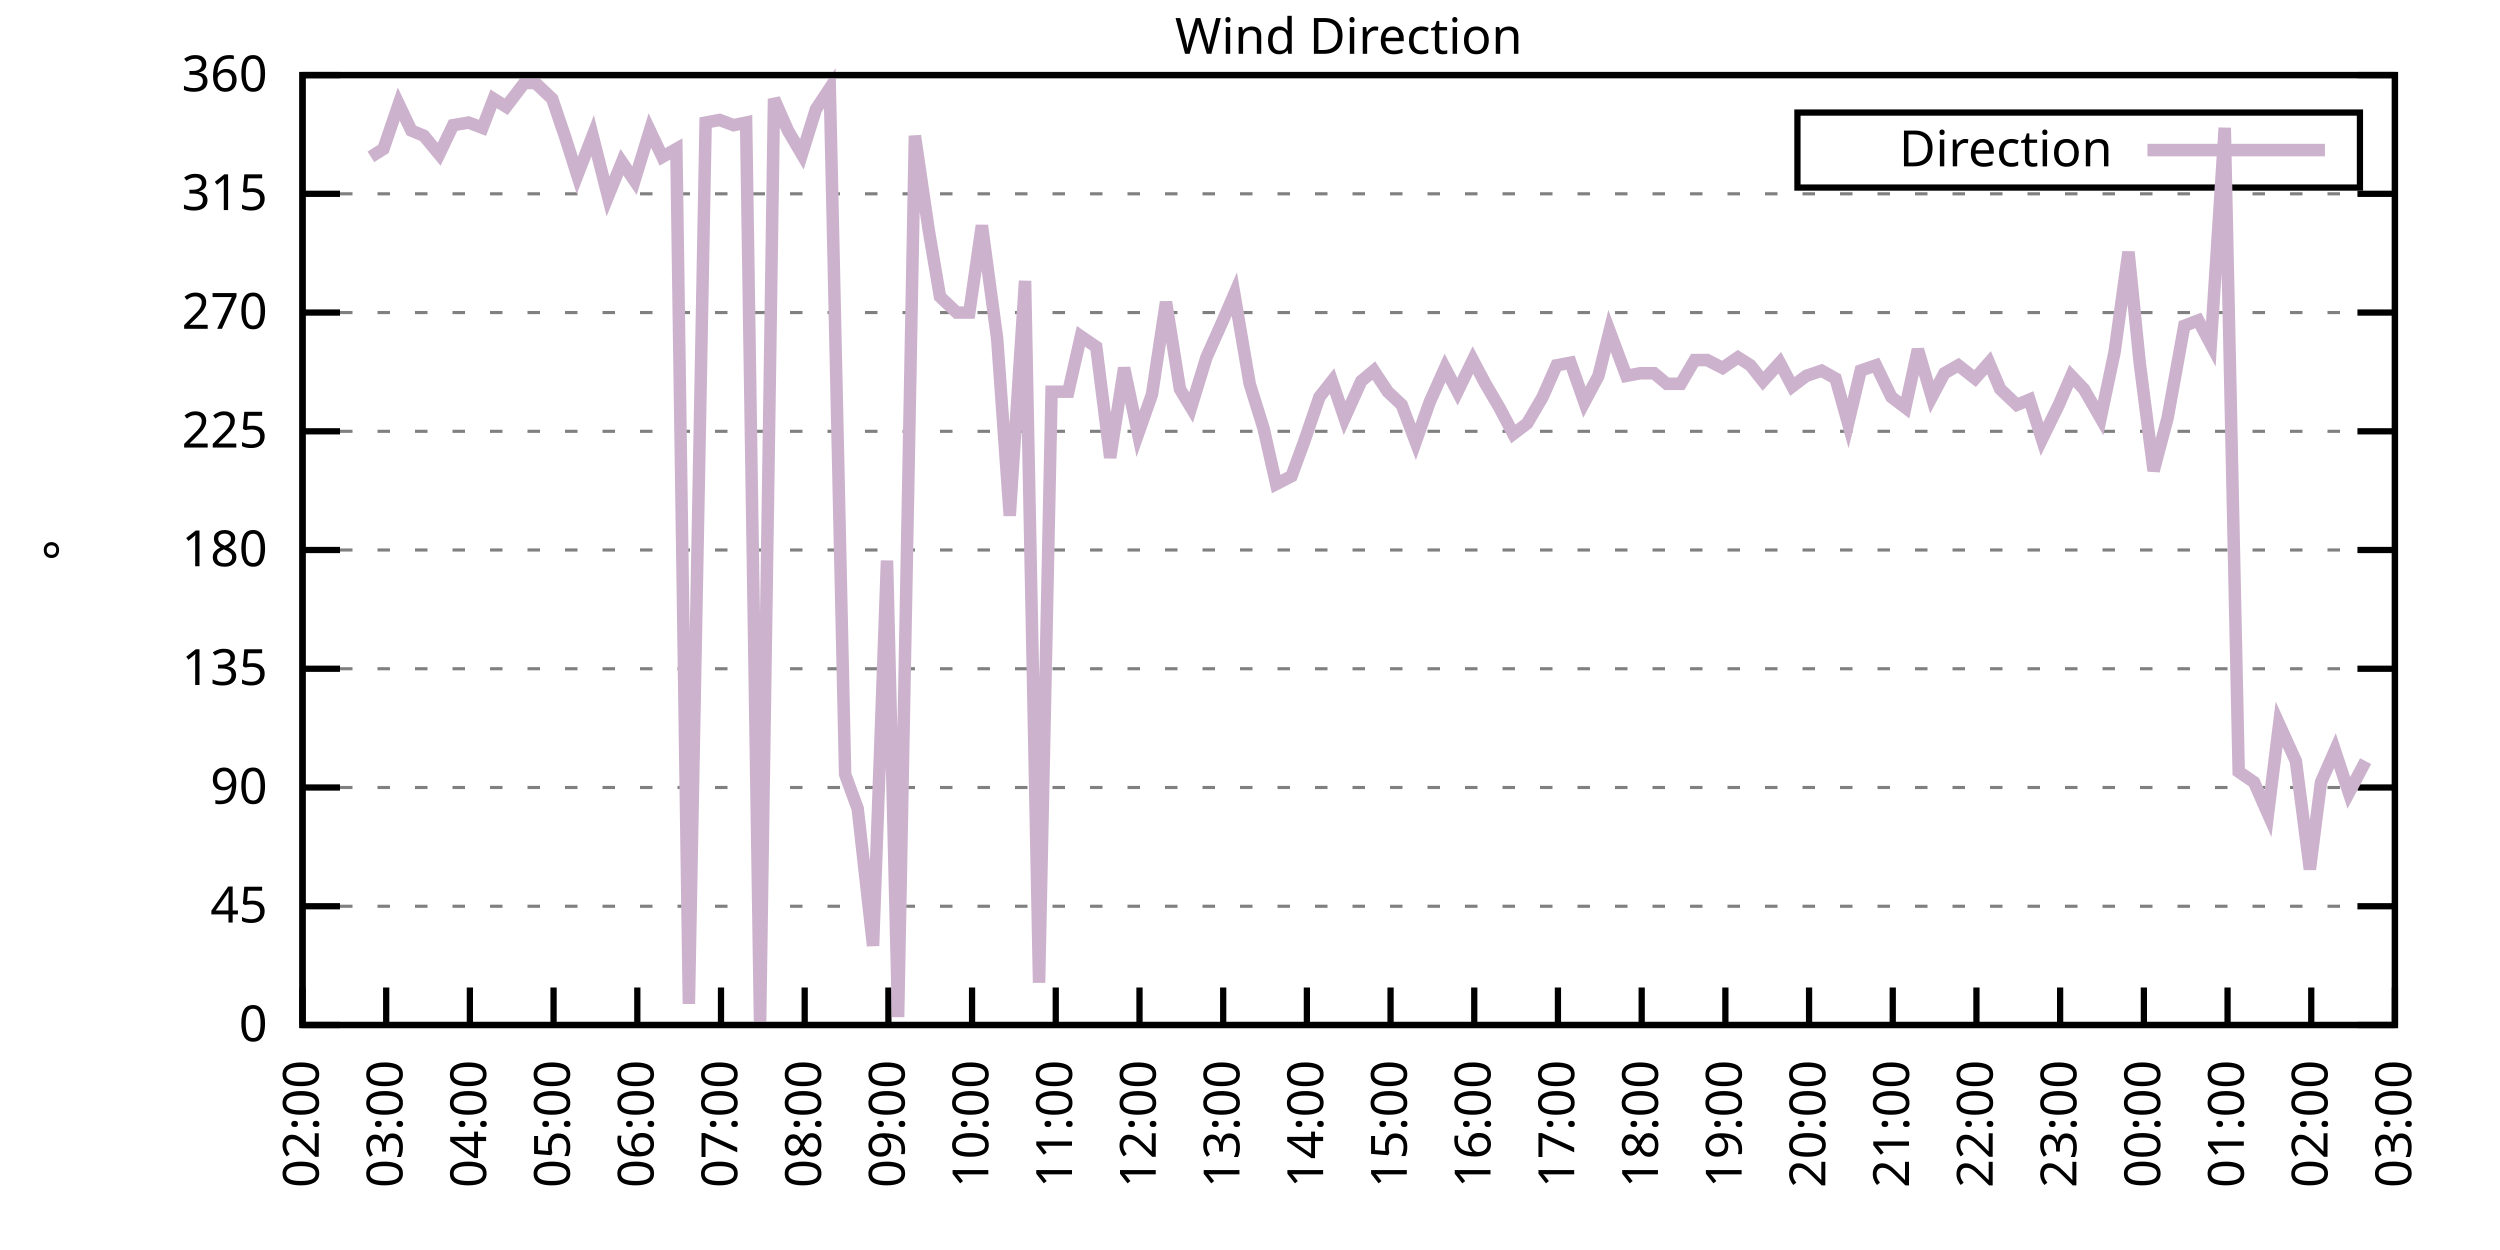
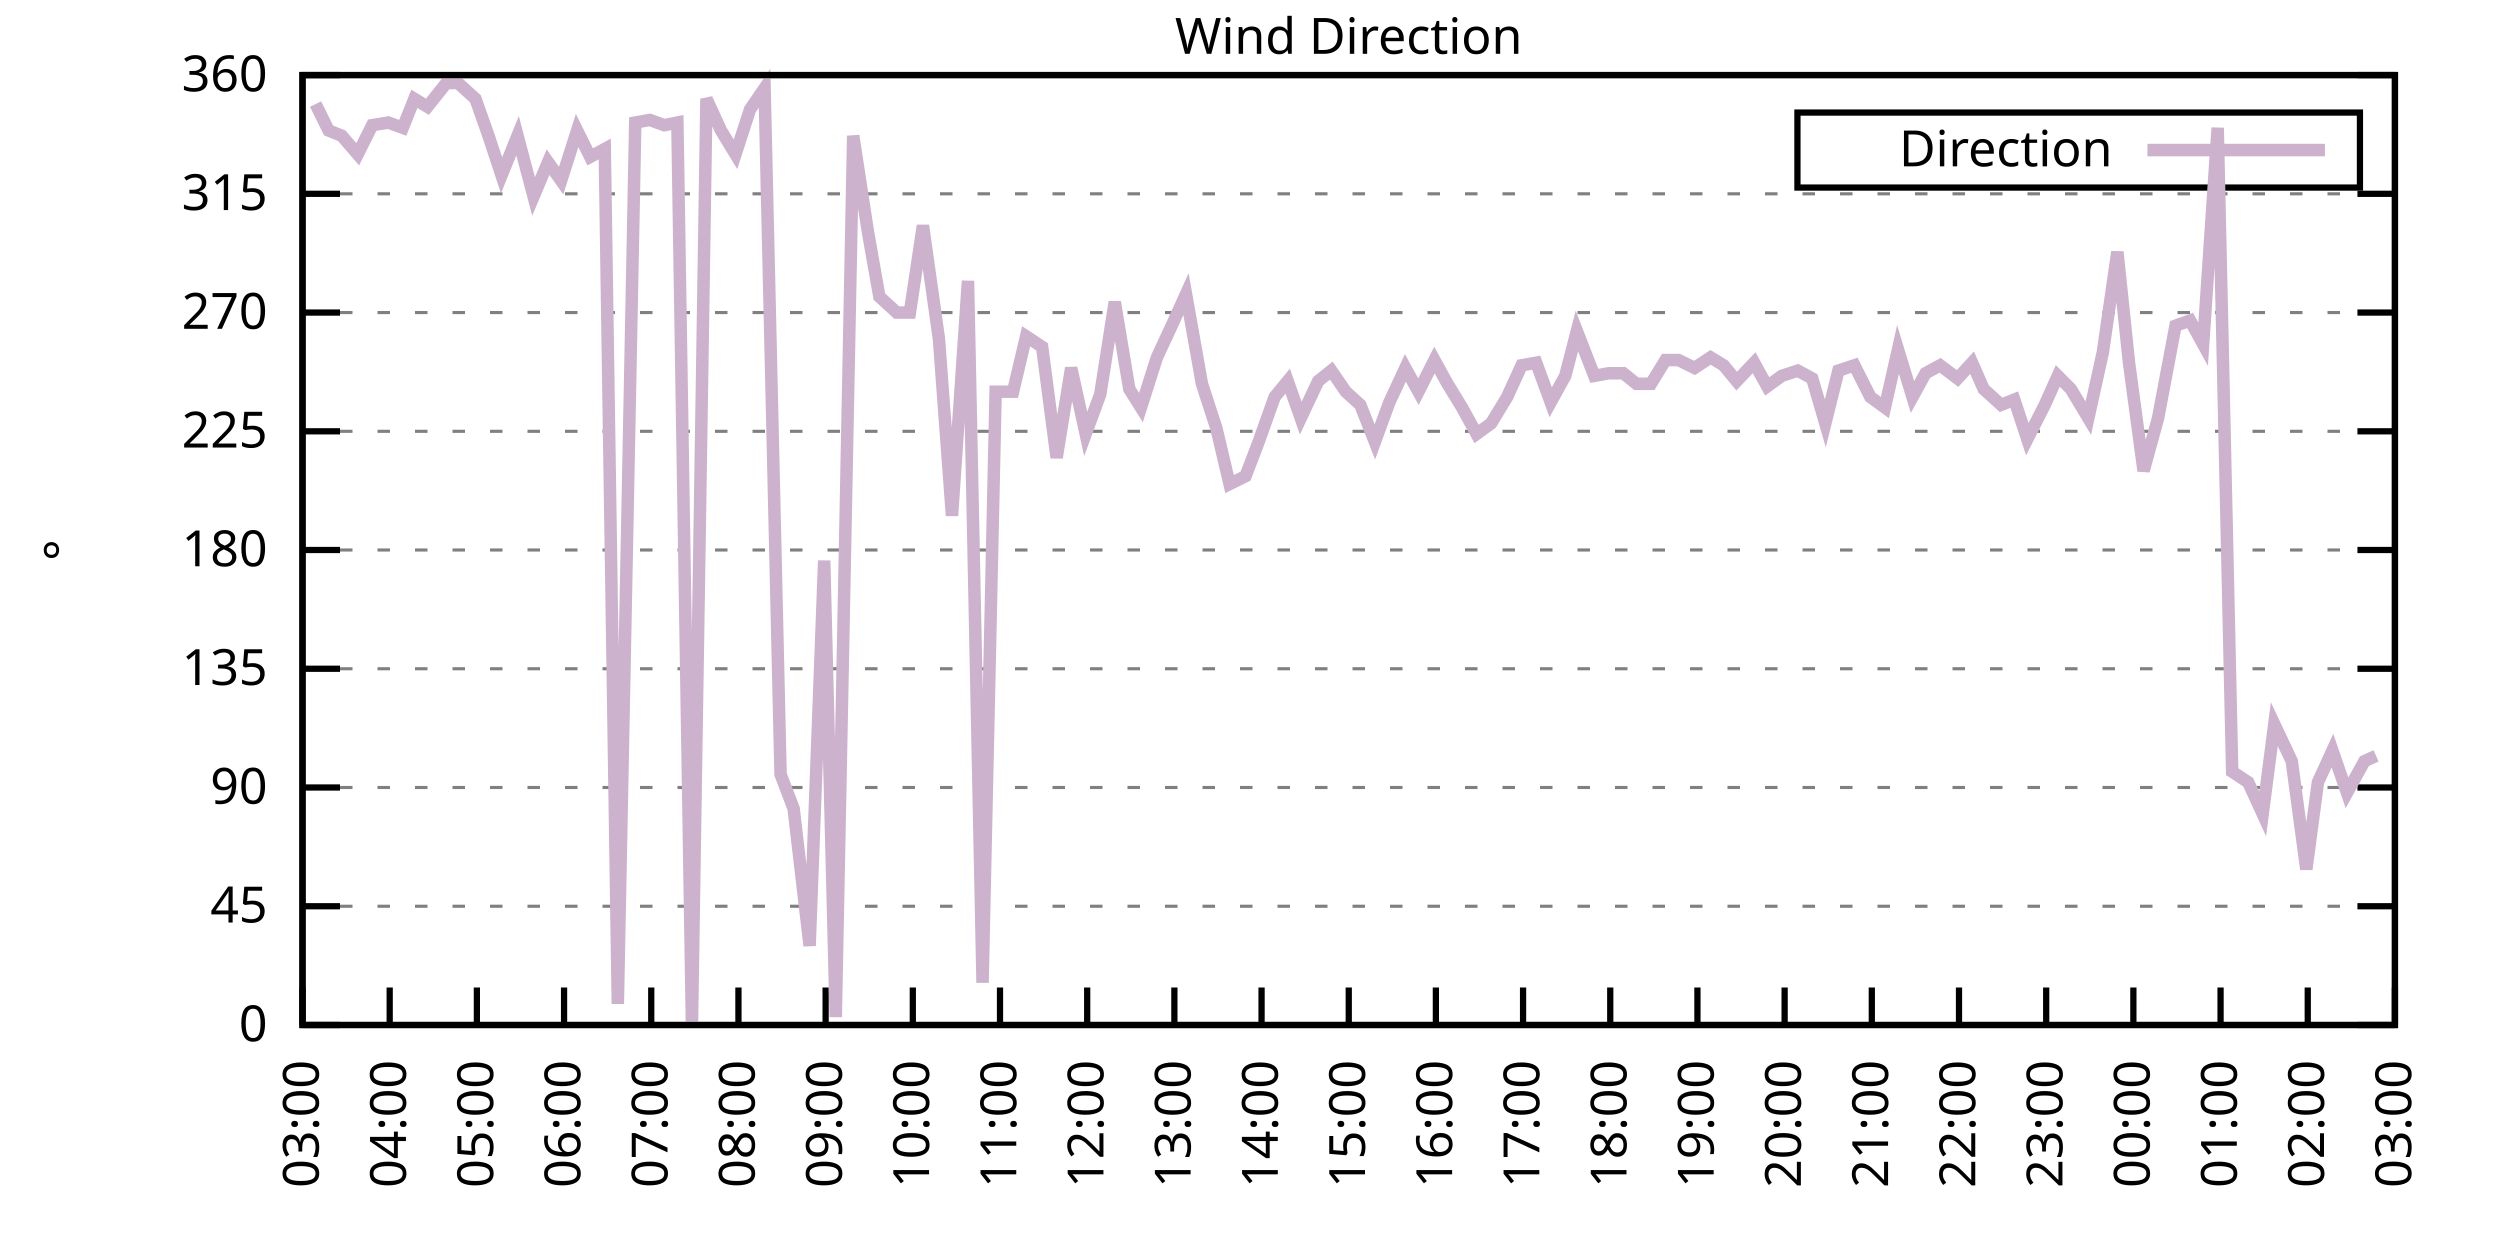
<svg xmlns="http://www.w3.org/2000/svg" xmlns:xlink="http://www.w3.org/1999/xlink" width="400" height="200" viewBox="0 0 400 200">
  <g id="gnuplot_canvas">
    <rect x="0" y="0" width="400" height="200" fill="none" />
    <defs>
      <circle id="gpDot" r="0.5" stroke-width="0.5" stroke="currentColor" />
      <path id="gpPt0" stroke-width="0.333" stroke="currentColor" d="M-1,0 h2 M0,-1 v2" />
      <path id="gpPt1" stroke-width="0.333" stroke="currentColor" d="M-1,-1 L1,1 M1,-1 L-1,1" />
      <path id="gpPt2" stroke-width="0.333" stroke="currentColor" d="M-1,0 L1,0 M0,-1 L0,1 M-1,-1 L1,1 M-1,1 L1,-1" />
      <rect id="gpPt3" stroke-width="0.333" stroke="currentColor" x="-1" y="-1" width="2" height="2" />
      <rect id="gpPt4" stroke-width="0.333" stroke="currentColor" fill="currentColor" x="-1" y="-1" width="2" height="2" />
      <circle id="gpPt5" stroke-width="0.333" stroke="currentColor" cx="0" cy="0" r="1" />
      <use xlink:href="#gpPt5" id="gpPt6" fill="currentColor" stroke="none" />
      <path id="gpPt7" stroke-width="0.333" stroke="currentColor" d="M0,-1.33 L-1.33,0.67 L1.33,0.67 z" />
      <use xlink:href="#gpPt7" id="gpPt8" fill="currentColor" stroke="none" />
      <use xlink:href="#gpPt7" id="gpPt9" stroke="currentColor" transform="rotate(180)" />
      <use xlink:href="#gpPt9" id="gpPt10" fill="currentColor" stroke="none" />
      <use xlink:href="#gpPt3" id="gpPt11" stroke="currentColor" transform="rotate(45)" />
      <use xlink:href="#gpPt11" id="gpPt12" fill="currentColor" stroke="none" />
      <path id="gpPt13" stroke-width="0.333" stroke="currentColor" d="M0,1.330 L1.265,0.411 L0.782,-1.067 L-0.782,-1.076 L-1.265,0.411 z" />
      <use xlink:href="#gpPt13" id="gpPt14" fill="currentColor" stroke="none" />
      <filter id="textbox" filterUnits="objectBoundingBox" x="0" y="0" height="1" width="1">
        <feFlood flood-color="white" flood-opacity="1" result="bgnd" />
        <feComposite in="SourceGraphic" in2="bgnd" operator="atop" />
      </filter>
      <filter id="greybox" filterUnits="objectBoundingBox" x="0" y="0" height="1" width="1">
        <feFlood flood-color="lightgrey" flood-opacity="1" result="grey" />
        <feComposite in="SourceGraphic" in2="grey" operator="atop" />
      </filter>
    </defs>
    <g fill="none" color="white" stroke="currentColor" stroke-width="1.00" stroke-linecap="butt" stroke-linejoin="miter">
</g>
    <g fill="none" color="black" stroke="currentColor" stroke-width="1.00" stroke-linecap="butt" stroke-linejoin="miter">
      <g stroke="none" shape-rendering="crispEdges">
        <polygon fill="rgb(255, 255, 255)" points="48.40,164.00 383.18,164.00 383.18,12.02 48.40,12.02 " />
      </g>
    </g>
    <g fill="none" color="black" stroke="currentColor" stroke-width="1.00" stroke-linecap="butt" stroke-linejoin="miter">
</g>
    <g fill="none" color="black" stroke="black" stroke-width="0.50" stroke-linecap="butt" stroke-linejoin="miter">
</g>
    <g fill="none" color="gray" stroke="currentColor" stroke-width="0.50" stroke-linecap="butt" stroke-linejoin="miter">
      <path stroke="gray" stroke-dasharray="2,4" class="gridline" d="M48.40,164.00 L383.19,164.00  " />
    </g>
    <g fill="none" color="gray" stroke="gray" stroke-width="1.00" stroke-linecap="butt" stroke-linejoin="miter">
</g>
    <g fill="none" color="black" stroke="currentColor" stroke-width="1.00" stroke-linecap="butt" stroke-linejoin="miter">
      <path stroke="black" d="M48.40,164.00 L54.40,164.00 M383.19,164.00 L377.19,164.00  " />
      <g transform="translate(42.80,166.60)" stroke="none" fill="black" font-family="Sans" font-size="8.00" text-anchor="end">
        <text>
          <tspan font-family="Sans"> 0</tspan>
        </text>
      </g>
    </g>
    <g fill="none" color="black" stroke="currentColor" stroke-width="1.00" stroke-linecap="butt" stroke-linejoin="miter">
</g>
    <g fill="none" color="black" stroke="black" stroke-width="0.50" stroke-linecap="butt" stroke-linejoin="miter">
</g>
    <g fill="none" color="gray" stroke="currentColor" stroke-width="0.50" stroke-linecap="butt" stroke-linejoin="miter">
      <path stroke="gray" stroke-dasharray="2,4" class="gridline" d="M48.40,145.00 L383.19,145.00  " />
    </g>
    <g fill="none" color="gray" stroke="gray" stroke-width="1.00" stroke-linecap="butt" stroke-linejoin="miter">
</g>
    <g fill="none" color="black" stroke="currentColor" stroke-width="1.00" stroke-linecap="butt" stroke-linejoin="miter">
      <path stroke="black" d="M48.40,145.00 L54.40,145.00 M383.19,145.00 L377.19,145.00  " />
      <g transform="translate(42.80,147.60)" stroke="none" fill="black" font-family="Sans" font-size="8.00" text-anchor="end">
        <text>
          <tspan font-family="Sans"> 45</tspan>
        </text>
      </g>
    </g>
    <g fill="none" color="black" stroke="currentColor" stroke-width="1.00" stroke-linecap="butt" stroke-linejoin="miter">
</g>
    <g fill="none" color="black" stroke="black" stroke-width="0.50" stroke-linecap="butt" stroke-linejoin="miter">
</g>
    <g fill="none" color="gray" stroke="currentColor" stroke-width="0.50" stroke-linecap="butt" stroke-linejoin="miter">
      <path stroke="gray" stroke-dasharray="2,4" class="gridline" d="M48.40,126.00 L383.19,126.00  " />
    </g>
    <g fill="none" color="gray" stroke="gray" stroke-width="1.00" stroke-linecap="butt" stroke-linejoin="miter">
</g>
    <g fill="none" color="black" stroke="currentColor" stroke-width="1.00" stroke-linecap="butt" stroke-linejoin="miter">
      <path stroke="black" d="M48.40,126.00 L54.40,126.00 M383.19,126.00 L377.19,126.00  " />
      <g transform="translate(42.80,128.60)" stroke="none" fill="black" font-family="Sans" font-size="8.00" text-anchor="end">
        <text>
          <tspan font-family="Sans"> 90</tspan>
        </text>
      </g>
    </g>
    <g fill="none" color="black" stroke="currentColor" stroke-width="1.00" stroke-linecap="butt" stroke-linejoin="miter">
</g>
    <g fill="none" color="black" stroke="black" stroke-width="0.50" stroke-linecap="butt" stroke-linejoin="miter">
</g>
    <g fill="none" color="gray" stroke="currentColor" stroke-width="0.50" stroke-linecap="butt" stroke-linejoin="miter">
      <path stroke="gray" stroke-dasharray="2,4" class="gridline" d="M48.40,107.00 L383.19,107.00  " />
    </g>
    <g fill="none" color="gray" stroke="gray" stroke-width="1.00" stroke-linecap="butt" stroke-linejoin="miter">
</g>
    <g fill="none" color="black" stroke="currentColor" stroke-width="1.00" stroke-linecap="butt" stroke-linejoin="miter">
      <path stroke="black" d="M48.40,107.00 L54.40,107.00 M383.19,107.00 L377.19,107.00  " />
      <g transform="translate(42.80,109.60)" stroke="none" fill="black" font-family="Sans" font-size="8.00" text-anchor="end">
        <text>
          <tspan font-family="Sans"> 135</tspan>
        </text>
      </g>
    </g>
    <g fill="none" color="black" stroke="currentColor" stroke-width="1.00" stroke-linecap="butt" stroke-linejoin="miter">
</g>
    <g fill="none" color="black" stroke="black" stroke-width="0.50" stroke-linecap="butt" stroke-linejoin="miter">
</g>
    <g fill="none" color="gray" stroke="currentColor" stroke-width="0.50" stroke-linecap="butt" stroke-linejoin="miter">
      <path stroke="gray" stroke-dasharray="2,4" class="gridline" d="M48.40,88.00 L383.19,88.00  " />
    </g>
    <g fill="none" color="gray" stroke="gray" stroke-width="1.00" stroke-linecap="butt" stroke-linejoin="miter">
</g>
    <g fill="none" color="black" stroke="currentColor" stroke-width="1.00" stroke-linecap="butt" stroke-linejoin="miter">
      <path stroke="black" d="M48.40,88.00 L54.40,88.00 M383.19,88.00 L377.19,88.00  " />
      <g transform="translate(42.80,90.60)" stroke="none" fill="black" font-family="Sans" font-size="8.00" text-anchor="end">
        <text>
          <tspan font-family="Sans"> 180</tspan>
        </text>
      </g>
    </g>
    <g fill="none" color="black" stroke="currentColor" stroke-width="1.00" stroke-linecap="butt" stroke-linejoin="miter">
</g>
    <g fill="none" color="black" stroke="black" stroke-width="0.50" stroke-linecap="butt" stroke-linejoin="miter">
</g>
    <g fill="none" color="gray" stroke="currentColor" stroke-width="0.50" stroke-linecap="butt" stroke-linejoin="miter">
      <path stroke="gray" stroke-dasharray="2,4" class="gridline" d="M48.40,69.01 L383.19,69.01  " />
    </g>
    <g fill="none" color="gray" stroke="gray" stroke-width="1.00" stroke-linecap="butt" stroke-linejoin="miter">
</g>
    <g fill="none" color="black" stroke="currentColor" stroke-width="1.00" stroke-linecap="butt" stroke-linejoin="miter">
      <path stroke="black" d="M48.40,69.01 L54.40,69.01 M383.19,69.01 L377.19,69.01  " />
      <g transform="translate(42.80,71.61)" stroke="none" fill="black" font-family="Sans" font-size="8.00" text-anchor="end">
        <text>
          <tspan font-family="Sans"> 225</tspan>
        </text>
      </g>
    </g>
    <g fill="none" color="black" stroke="currentColor" stroke-width="1.00" stroke-linecap="butt" stroke-linejoin="miter">
</g>
    <g fill="none" color="black" stroke="black" stroke-width="0.50" stroke-linecap="butt" stroke-linejoin="miter">
</g>
    <g fill="none" color="gray" stroke="currentColor" stroke-width="0.50" stroke-linecap="butt" stroke-linejoin="miter">
      <path stroke="gray" stroke-dasharray="2,4" class="gridline" d="M48.40,50.01 L383.19,50.01  " />
    </g>
    <g fill="none" color="gray" stroke="gray" stroke-width="1.00" stroke-linecap="butt" stroke-linejoin="miter">
</g>
    <g fill="none" color="black" stroke="currentColor" stroke-width="1.00" stroke-linecap="butt" stroke-linejoin="miter">
      <path stroke="black" d="M48.40,50.01 L54.40,50.01 M383.19,50.01 L377.19,50.01  " />
      <g transform="translate(42.80,52.61)" stroke="none" fill="black" font-family="Sans" font-size="8.00" text-anchor="end">
        <text>
          <tspan font-family="Sans"> 270</tspan>
        </text>
      </g>
    </g>
    <g fill="none" color="black" stroke="currentColor" stroke-width="1.00" stroke-linecap="butt" stroke-linejoin="miter">
</g>
    <g fill="none" color="black" stroke="black" stroke-width="0.50" stroke-linecap="butt" stroke-linejoin="miter">
</g>
    <g fill="none" color="gray" stroke="currentColor" stroke-width="0.50" stroke-linecap="butt" stroke-linejoin="miter">
      <path stroke="gray" stroke-dasharray="2,4" class="gridline" d="M48.40,31.01 L383.19,31.01  " />
    </g>
    <g fill="none" color="gray" stroke="gray" stroke-width="1.00" stroke-linecap="butt" stroke-linejoin="miter">
</g>
    <g fill="none" color="black" stroke="currentColor" stroke-width="1.00" stroke-linecap="butt" stroke-linejoin="miter">
      <path stroke="black" d="M48.40,31.01 L54.40,31.01 M383.19,31.01 L377.19,31.01  " />
      <g transform="translate(42.80,33.61)" stroke="none" fill="black" font-family="Sans" font-size="8.00" text-anchor="end">
        <text>
          <tspan font-family="Sans"> 315</tspan>
        </text>
      </g>
    </g>
    <g fill="none" color="black" stroke="currentColor" stroke-width="1.00" stroke-linecap="butt" stroke-linejoin="miter">
</g>
    <g fill="none" color="black" stroke="black" stroke-width="0.50" stroke-linecap="butt" stroke-linejoin="miter">
</g>
    <g fill="none" color="gray" stroke="currentColor" stroke-width="0.50" stroke-linecap="butt" stroke-linejoin="miter">
      <path stroke="gray" stroke-dasharray="2,4" class="gridline" d="M48.40,12.01 L383.19,12.01  " />
    </g>
    <g fill="none" color="gray" stroke="gray" stroke-width="1.00" stroke-linecap="butt" stroke-linejoin="miter">
</g>
    <g fill="none" color="black" stroke="currentColor" stroke-width="1.00" stroke-linecap="butt" stroke-linejoin="miter">
      <path stroke="black" d="M48.40,12.01 L54.40,12.01 M383.19,12.01 L377.19,12.01  " />
      <g transform="translate(42.80,14.61)" stroke="none" fill="black" font-family="Sans" font-size="8.00" text-anchor="end">
        <text>
          <tspan font-family="Sans"> 360</tspan>
        </text>
      </g>
    </g>
    <g fill="none" color="black" stroke="currentColor" stroke-width="1.00" stroke-linecap="butt" stroke-linejoin="miter">
      <path stroke="black" d="M48.40,164.00 L48.40,158.00  " />
      <g transform="translate(51.00,169.60) rotate(270.00)" stroke="none" fill="black" font-family="Sans" font-size="8.00" text-anchor="end">
        <text>
-           <tspan font-family="Sans">02:00</tspan>
-         </text>
-       </g>
-     </g>
-     <g fill="none" color="black" stroke="currentColor" stroke-width="1.00" stroke-linecap="butt" stroke-linejoin="miter">
-       <path stroke="black" d="M61.79,164.00 L61.79,158.00  " />
-       <g transform="translate(64.39,169.60) rotate(270.00)" stroke="none" fill="black" font-family="Sans" font-size="8.00" text-anchor="end">
-         <text>
          <tspan font-family="Sans">03:00</tspan>
        </text>
      </g>
    </g>
    <g fill="none" color="black" stroke="currentColor" stroke-width="1.00" stroke-linecap="butt" stroke-linejoin="miter">
-       <path stroke="black" d="M75.18,164.00 L75.18,158.00  " />
-       <g transform="translate(77.78,169.60) rotate(270.00)" stroke="none" fill="black" font-family="Sans" font-size="8.00" text-anchor="end">
+       <path stroke="black" d="M62.35,164.00 L62.35,158.00  " />
+       <g transform="translate(64.95,169.60) rotate(270.00)" stroke="none" fill="black" font-family="Sans" font-size="8.00" text-anchor="end">
        <text>
          <tspan font-family="Sans">04:00</tspan>
        </text>
      </g>
    </g>
    <g fill="none" color="black" stroke="currentColor" stroke-width="1.00" stroke-linecap="butt" stroke-linejoin="miter">
-       <path stroke="black" d="M88.57,164.00 L88.57,158.00  " />
-       <g transform="translate(91.17,169.60) rotate(270.00)" stroke="none" fill="black" font-family="Sans" font-size="8.00" text-anchor="end">
+       <path stroke="black" d="M76.30,164.00 L76.30,158.00  " />
+       <g transform="translate(78.90,169.60) rotate(270.00)" stroke="none" fill="black" font-family="Sans" font-size="8.00" text-anchor="end">
        <text>
          <tspan font-family="Sans">05:00</tspan>
        </text>
      </g>
    </g>
    <g fill="none" color="black" stroke="currentColor" stroke-width="1.00" stroke-linecap="butt" stroke-linejoin="miter">
-       <path stroke="black" d="M101.97,164.00 L101.97,158.00  " />
-       <g transform="translate(104.57,169.60) rotate(270.00)" stroke="none" fill="black" font-family="Sans" font-size="8.00" text-anchor="end">
+       <path stroke="black" d="M90.25,164.00 L90.25,158.00  " />
+       <g transform="translate(92.85,169.60) rotate(270.00)" stroke="none" fill="black" font-family="Sans" font-size="8.00" text-anchor="end">
        <text>
          <tspan font-family="Sans">06:00</tspan>
        </text>
      </g>
    </g>
    <g fill="none" color="black" stroke="currentColor" stroke-width="1.00" stroke-linecap="butt" stroke-linejoin="miter">
-       <path stroke="black" d="M115.36,164.00 L115.36,158.00  " />
-       <g transform="translate(117.96,169.60) rotate(270.00)" stroke="none" fill="black" font-family="Sans" font-size="8.00" text-anchor="end">
+       <path stroke="black" d="M104.20,164.00 L104.20,158.00  " />
+       <g transform="translate(106.80,169.60) rotate(270.00)" stroke="none" fill="black" font-family="Sans" font-size="8.00" text-anchor="end">
        <text>
          <tspan font-family="Sans">07:00</tspan>
        </text>
      </g>
    </g>
    <g fill="none" color="black" stroke="currentColor" stroke-width="1.00" stroke-linecap="butt" stroke-linejoin="miter">
-       <path stroke="black" d="M128.75,164.00 L128.75,158.00  " />
-       <g transform="translate(131.35,169.60) rotate(270.00)" stroke="none" fill="black" font-family="Sans" font-size="8.00" text-anchor="end">
+       <path stroke="black" d="M118.15,164.00 L118.15,158.00  " />
+       <g transform="translate(120.75,169.60) rotate(270.00)" stroke="none" fill="black" font-family="Sans" font-size="8.00" text-anchor="end">
        <text>
          <tspan font-family="Sans">08:00</tspan>
        </text>
      </g>
    </g>
    <g fill="none" color="black" stroke="currentColor" stroke-width="1.00" stroke-linecap="butt" stroke-linejoin="miter">
-       <path stroke="black" d="M142.14,164.00 L142.14,158.00  " />
-       <g transform="translate(144.74,169.60) rotate(270.00)" stroke="none" fill="black" font-family="Sans" font-size="8.00" text-anchor="end">
+       <path stroke="black" d="M132.10,164.00 L132.10,158.00  " />
+       <g transform="translate(134.70,169.60) rotate(270.00)" stroke="none" fill="black" font-family="Sans" font-size="8.00" text-anchor="end">
        <text>
          <tspan font-family="Sans">09:00</tspan>
        </text>
      </g>
    </g>
    <g fill="none" color="black" stroke="currentColor" stroke-width="1.00" stroke-linecap="butt" stroke-linejoin="miter">
-       <path stroke="black" d="M155.53,164.00 L155.53,158.00  " />
-       <g transform="translate(158.13,169.60) rotate(270.00)" stroke="none" fill="black" font-family="Sans" font-size="8.00" text-anchor="end">
+       <path stroke="black" d="M146.05,164.00 L146.05,158.00  " />
+       <g transform="translate(148.65,169.60) rotate(270.00)" stroke="none" fill="black" font-family="Sans" font-size="8.00" text-anchor="end">
        <text>
          <tspan font-family="Sans">10:00</tspan>
        </text>
      </g>
    </g>
    <g fill="none" color="black" stroke="currentColor" stroke-width="1.00" stroke-linecap="butt" stroke-linejoin="miter">
-       <path stroke="black" d="M168.92,164.00 L168.92,158.00  " />
-       <g transform="translate(171.52,169.60) rotate(270.00)" stroke="none" fill="black" font-family="Sans" font-size="8.00" text-anchor="end">
+       <path stroke="black" d="M160.00,164.00 L160.00,158.00  " />
+       <g transform="translate(162.60,169.60) rotate(270.00)" stroke="none" fill="black" font-family="Sans" font-size="8.00" text-anchor="end">
        <text>
          <tspan font-family="Sans">11:00</tspan>
        </text>
      </g>
    </g>
    <g fill="none" color="black" stroke="currentColor" stroke-width="1.00" stroke-linecap="butt" stroke-linejoin="miter">
-       <path stroke="black" d="M182.32,164.00 L182.32,158.00  " />
-       <g transform="translate(184.92,169.60) rotate(270.00)" stroke="none" fill="black" font-family="Sans" font-size="8.00" text-anchor="end">
+       <path stroke="black" d="M173.95,164.00 L173.95,158.00  " />
+       <g transform="translate(176.55,169.60) rotate(270.00)" stroke="none" fill="black" font-family="Sans" font-size="8.00" text-anchor="end">
        <text>
          <tspan font-family="Sans">12:00</tspan>
        </text>
      </g>
    </g>
    <g fill="none" color="black" stroke="currentColor" stroke-width="1.00" stroke-linecap="butt" stroke-linejoin="miter">
-       <path stroke="black" d="M195.71,164.00 L195.71,158.00  " />
-       <g transform="translate(198.31,169.60) rotate(270.00)" stroke="none" fill="black" font-family="Sans" font-size="8.00" text-anchor="end">
+       <path stroke="black" d="M187.90,164.00 L187.90,158.00  " />
+       <g transform="translate(190.50,169.60) rotate(270.00)" stroke="none" fill="black" font-family="Sans" font-size="8.00" text-anchor="end">
        <text>
          <tspan font-family="Sans">13:00</tspan>
        </text>
      </g>
    </g>
    <g fill="none" color="black" stroke="currentColor" stroke-width="1.00" stroke-linecap="butt" stroke-linejoin="miter">
-       <path stroke="black" d="M209.10,164.00 L209.10,158.00  " />
-       <g transform="translate(211.70,169.60) rotate(270.00)" stroke="none" fill="black" font-family="Sans" font-size="8.00" text-anchor="end">
+       <path stroke="black" d="M201.85,164.00 L201.85,158.00  " />
+       <g transform="translate(204.45,169.60) rotate(270.00)" stroke="none" fill="black" font-family="Sans" font-size="8.00" text-anchor="end">
        <text>
          <tspan font-family="Sans">14:00</tspan>
        </text>
      </g>
    </g>
    <g fill="none" color="black" stroke="currentColor" stroke-width="1.00" stroke-linecap="butt" stroke-linejoin="miter">
-       <path stroke="black" d="M222.49,164.00 L222.49,158.00  " />
-       <g transform="translate(225.09,169.60) rotate(270.00)" stroke="none" fill="black" font-family="Sans" font-size="8.00" text-anchor="end">
+       <path stroke="black" d="M215.80,164.00 L215.80,158.00  " />
+       <g transform="translate(218.40,169.60) rotate(270.00)" stroke="none" fill="black" font-family="Sans" font-size="8.00" text-anchor="end">
        <text>
          <tspan font-family="Sans">15:00</tspan>
        </text>
      </g>
    </g>
    <g fill="none" color="black" stroke="currentColor" stroke-width="1.00" stroke-linecap="butt" stroke-linejoin="miter">
-       <path stroke="black" d="M235.88,164.00 L235.88,158.00  " />
-       <g transform="translate(238.48,169.60) rotate(270.00)" stroke="none" fill="black" font-family="Sans" font-size="8.00" text-anchor="end">
+       <path stroke="black" d="M229.74,164.00 L229.74,158.00  " />
+       <g transform="translate(232.34,169.60) rotate(270.00)" stroke="none" fill="black" font-family="Sans" font-size="8.00" text-anchor="end">
        <text>
          <tspan font-family="Sans">16:00</tspan>
        </text>
      </g>
    </g>
    <g fill="none" color="black" stroke="currentColor" stroke-width="1.00" stroke-linecap="butt" stroke-linejoin="miter">
-       <path stroke="black" d="M249.27,164.00 L249.27,158.00  " />
-       <g transform="translate(251.87,169.60) rotate(270.00)" stroke="none" fill="black" font-family="Sans" font-size="8.00" text-anchor="end">
+       <path stroke="black" d="M243.69,164.00 L243.69,158.00  " />
+       <g transform="translate(246.29,169.60) rotate(270.00)" stroke="none" fill="black" font-family="Sans" font-size="8.00" text-anchor="end">
        <text>
          <tspan font-family="Sans">17:00</tspan>
        </text>
      </g>
    </g>
    <g fill="none" color="black" stroke="currentColor" stroke-width="1.00" stroke-linecap="butt" stroke-linejoin="miter">
-       <path stroke="black" d="M262.67,164.00 L262.67,158.00  " />
-       <g transform="translate(265.27,169.60) rotate(270.00)" stroke="none" fill="black" font-family="Sans" font-size="8.00" text-anchor="end">
+       <path stroke="black" d="M257.64,164.00 L257.64,158.00  " />
+       <g transform="translate(260.24,169.60) rotate(270.00)" stroke="none" fill="black" font-family="Sans" font-size="8.00" text-anchor="end">
        <text>
          <tspan font-family="Sans">18:00</tspan>
        </text>
      </g>
    </g>
    <g fill="none" color="black" stroke="currentColor" stroke-width="1.00" stroke-linecap="butt" stroke-linejoin="miter">
-       <path stroke="black" d="M276.06,164.00 L276.06,158.00  " />
-       <g transform="translate(278.66,169.60) rotate(270.00)" stroke="none" fill="black" font-family="Sans" font-size="8.00" text-anchor="end">
+       <path stroke="black" d="M271.59,164.00 L271.59,158.00  " />
+       <g transform="translate(274.19,169.60) rotate(270.00)" stroke="none" fill="black" font-family="Sans" font-size="8.00" text-anchor="end">
        <text>
          <tspan font-family="Sans">19:00</tspan>
        </text>
      </g>
    </g>
    <g fill="none" color="black" stroke="currentColor" stroke-width="1.00" stroke-linecap="butt" stroke-linejoin="miter">
-       <path stroke="black" d="M289.45,164.00 L289.45,158.00  " />
-       <g transform="translate(292.05,169.60) rotate(270.00)" stroke="none" fill="black" font-family="Sans" font-size="8.00" text-anchor="end">
+       <path stroke="black" d="M285.54,164.00 L285.54,158.00  " />
+       <g transform="translate(288.14,169.60) rotate(270.00)" stroke="none" fill="black" font-family="Sans" font-size="8.00" text-anchor="end">
        <text>
          <tspan font-family="Sans">20:00</tspan>
        </text>
      </g>
    </g>
    <g fill="none" color="black" stroke="currentColor" stroke-width="1.00" stroke-linecap="butt" stroke-linejoin="miter">
-       <path stroke="black" d="M302.84,164.00 L302.84,158.00  " />
-       <g transform="translate(305.44,169.60) rotate(270.00)" stroke="none" fill="black" font-family="Sans" font-size="8.00" text-anchor="end">
+       <path stroke="black" d="M299.49,164.00 L299.49,158.00  " />
+       <g transform="translate(302.09,169.60) rotate(270.00)" stroke="none" fill="black" font-family="Sans" font-size="8.00" text-anchor="end">
        <text>
          <tspan font-family="Sans">21:00</tspan>
        </text>
      </g>
    </g>
    <g fill="none" color="black" stroke="currentColor" stroke-width="1.00" stroke-linecap="butt" stroke-linejoin="miter">
-       <path stroke="black" d="M316.23,164.00 L316.23,158.00  " />
-       <g transform="translate(318.83,169.60) rotate(270.00)" stroke="none" fill="black" font-family="Sans" font-size="8.00" text-anchor="end">
+       <path stroke="black" d="M313.44,164.00 L313.44,158.00  " />
+       <g transform="translate(316.04,169.60) rotate(270.00)" stroke="none" fill="black" font-family="Sans" font-size="8.00" text-anchor="end">
        <text>
          <tspan font-family="Sans">22:00</tspan>
        </text>
      </g>
    </g>
    <g fill="none" color="black" stroke="currentColor" stroke-width="1.00" stroke-linecap="butt" stroke-linejoin="miter">
-       <path stroke="black" d="M329.62,164.00 L329.62,158.00  " />
-       <g transform="translate(332.22,169.60) rotate(270.00)" stroke="none" fill="black" font-family="Sans" font-size="8.00" text-anchor="end">
+       <path stroke="black" d="M327.39,164.00 L327.39,158.00  " />
+       <g transform="translate(329.99,169.60) rotate(270.00)" stroke="none" fill="black" font-family="Sans" font-size="8.00" text-anchor="end">
        <text>
          <tspan font-family="Sans">23:00</tspan>
        </text>
      </g>
    </g>
    <g fill="none" color="black" stroke="currentColor" stroke-width="1.00" stroke-linecap="butt" stroke-linejoin="miter">
-       <path stroke="black" d="M343.02,164.00 L343.02,158.00  " />
-       <g transform="translate(345.62,169.60) rotate(270.00)" stroke="none" fill="black" font-family="Sans" font-size="8.00" text-anchor="end">
+       <path stroke="black" d="M341.34,164.00 L341.34,158.00  " />
+       <g transform="translate(343.94,169.60) rotate(270.00)" stroke="none" fill="black" font-family="Sans" font-size="8.00" text-anchor="end">
        <text>
          <tspan font-family="Sans">00:00</tspan>
        </text>
      </g>
    </g>
    <g fill="none" color="black" stroke="currentColor" stroke-width="1.00" stroke-linecap="butt" stroke-linejoin="miter">
-       <path stroke="black" d="M356.41,164.00 L356.41,158.00  " />
-       <g transform="translate(359.01,169.60) rotate(270.00)" stroke="none" fill="black" font-family="Sans" font-size="8.00" text-anchor="end">
+       <path stroke="black" d="M355.29,164.00 L355.29,158.00  " />
+       <g transform="translate(357.89,169.60) rotate(270.00)" stroke="none" fill="black" font-family="Sans" font-size="8.00" text-anchor="end">
        <text>
          <tspan font-family="Sans">01:00</tspan>
        </text>
      </g>
    </g>
    <g fill="none" color="black" stroke="currentColor" stroke-width="1.00" stroke-linecap="butt" stroke-linejoin="miter">
-       <path stroke="black" d="M369.80,164.00 L369.80,158.00  " />
-       <g transform="translate(372.40,169.60) rotate(270.00)" stroke="none" fill="black" font-family="Sans" font-size="8.00" text-anchor="end">
+       <path stroke="black" d="M369.24,164.00 L369.24,158.00  " />
+       <g transform="translate(371.84,169.60) rotate(270.00)" stroke="none" fill="black" font-family="Sans" font-size="8.00" text-anchor="end">
        <text>
          <tspan font-family="Sans">02:00</tspan>
        </text>
      </g>
    </g>
    <g fill="none" color="black" stroke="currentColor" stroke-width="1.00" stroke-linecap="butt" stroke-linejoin="miter">
      <path stroke="black" d="M383.19,164.00 L383.19,158.00  " />
      <g transform="translate(385.79,169.60) rotate(270.00)" stroke="none" fill="black" font-family="Sans" font-size="8.00" text-anchor="end">
        <text>
          <tspan font-family="Sans">03:00</tspan>
        </text>
      </g>
    </g>
    <g fill="none" color="black" stroke="currentColor" stroke-width="1.00" stroke-linecap="butt" stroke-linejoin="miter">
</g>
    <g fill="none" color="black" stroke="currentColor" stroke-width="1.00" stroke-linecap="butt" stroke-linejoin="miter">
      <path stroke="black" d="M48.40,12.01 L48.40,164.00 L383.19,164.00 L383.19,12.01 L48.40,12.01 Z  " />
    </g>
    <g fill="none" color="black" stroke="currentColor" stroke-width="1.00" stroke-linecap="butt" stroke-linejoin="miter">
</g>
    <g fill="none" color="black" stroke="currentColor" stroke-width="1.00" stroke-linecap="butt" stroke-linejoin="miter">
      <path stroke="black" d="M287.59,30.01 L287.59,18.01 L377.59,18.01 L377.59,30.01 L287.59,30.01 Z  " />
    </g>
    <g id="Wind_direction_plot_1">
      <g fill="none" color="white" stroke="black" stroke-width="2.00" stroke-linecap="butt" stroke-linejoin="miter">
</g>
      <g fill="none" color="black" stroke="currentColor" stroke-width="2.00" stroke-linecap="butt" stroke-linejoin="miter">
        <g transform="translate(337.99,26.61)" stroke="none" fill="black" font-family="Sans" font-size="8.00" text-anchor="end">
          <text>
            <tspan font-family="Sans">Direction</tspan>
          </text>
        </g>
      </g>
      <g fill="none" color="black" stroke="currentColor" stroke-width="2.00" stroke-linecap="butt" stroke-linejoin="miter">
-         <path stroke="rgb(204, 178, 204)" d="M343.59,24.01 L371.99,24.01 M59.34,25.10 L61.35,23.83 L63.80,16.65 L65.81,20.88 L67.82,21.72 L70.27,24.68   L72.50,20.03 L74.96,19.61 L77.19,20.45 L78.98,15.81 L80.99,17.08 L83.89,13.28 L85.67,13.28 L88.35,15.81   L90.36,21.72 L92.37,28.05 L94.82,21.72 L97.28,31.43 L99.51,25.94 L101.52,28.90 L103.98,20.88 L105.98,25.10   L108.22,23.83 L110.22,160.62 L112.90,19.61 L115.13,19.19 L117.37,20.03 L119.38,19.61 L121.61,164.00 L123.84,15.81   L126.07,20.88 L128.30,24.68 L130.54,17.50 L132.77,14.12 L135.22,123.89 L137.23,129.38 L139.69,151.33 L141.92,89.69   L143.70,162.73 L146.38,21.72 L148.61,36.92 L150.40,47.47 L153.08,50.01 L155.09,50.01 L157.10,36.08 L159.55,54.23   L161.56,82.52 L164.01,44.94 L166.25,157.24 L168.25,62.67 L170.93,62.67 L172.94,53.81 L175.40,55.50 L177.63,73.23   L179.86,58.87 L182.09,69.43 L184.32,63.10 L186.56,48.32 L188.79,62.25 L190.57,65.21 L193.03,57.18 L195.48,51.70   L197.49,47.05 L199.95,61.41 L202.18,68.58 L204.19,77.45 L206.64,76.18 L208.65,70.70 L211.11,63.52 L213.12,60.98   L215.13,66.90 L217.80,60.98 L219.81,59.30 L222.04,62.67 L224.28,64.78 L226.51,70.70 L228.74,64.36 L231.20,58.87   L233.20,62.67 L235.66,57.61 L237.67,61.41 L239.90,65.21 L242.13,69.43 L244.36,67.74 L246.82,63.52 L249.05,58.45   L251.28,58.03 L253.51,64.36 L255.75,60.14 L257.53,52.96 L260.21,60.14 L262.44,59.72 L264.67,59.72 L266.68,61.41   L268.92,61.41 L271.15,57.61 L273.16,57.61 L275.61,58.87 L278.07,57.18 L280.07,58.45 L282.08,60.98 L284.76,58.03   L286.77,61.83 L289.00,60.14 L291.46,59.30 L293.69,60.56 L295.70,67.74 L297.71,59.30 L300.16,58.45 L302.62,63.52   L304.85,65.21 L306.86,55.92 L309.09,63.52 L311.10,59.72 L313.33,58.45 L316.01,60.56 L318.24,58.03 L320.03,62.25   L322.70,64.78 L324.71,63.94 L326.72,70.27 L329.40,64.78 L331.41,60.14 L333.42,62.25 L336.10,66.90 L338.33,56.34   L340.56,40.30 L342.35,58.03 L344.58,75.34 L346.81,66.90 L349.49,52.12 L351.72,51.27 L353.73,55.07 L355.96,20.45   L358.19,123.47 L360.65,125.16 L362.88,130.22 L364.66,115.87 L367.34,121.78 L369.58,139.09 L371.36,125.16 L373.59,120.09   L375.82,126.85 L378.50,121.78  " />
+         <path stroke="rgb(204, 178, 204)" d="M343.59,24.01 L371.99,24.01 M50.49,16.65 L52.58,20.88 L54.68,21.72 L57.23,24.68 L59.56,20.03 L62.12,19.61   L64.44,20.45 L66.30,15.81 L68.39,17.08 L71.42,13.28 L73.28,13.28 L76.07,15.81 L78.16,21.72 L80.25,28.05   L82.81,21.72 L85.37,31.43 L87.69,25.94 L89.78,28.90 L92.34,20.88 L94.43,25.10 L96.76,23.83 L98.85,160.62   L101.64,19.61 L103.97,19.19 L106.29,20.03 L108.38,19.61 L110.71,164.00 L113.03,15.81 L115.36,20.88 L117.68,24.68   L120.01,17.50 L122.33,14.12 L124.89,123.89 L126.98,129.38 L129.54,151.33 L131.87,89.69 L133.72,162.73 L136.51,21.72   L138.84,36.92 L140.70,47.47 L143.49,50.01 L145.58,50.01 L147.67,36.08 L150.23,54.23 L152.32,82.52 L154.88,44.94   L157.21,157.24 L159.30,62.67 L162.09,62.67 L164.18,53.81 L166.74,55.50 L169.06,73.23 L171.39,58.87 L173.71,69.43   L176.04,63.10 L178.36,48.32 L180.69,62.25 L182.55,65.21 L185.11,57.18 L187.66,51.70 L189.76,47.05 L192.31,61.41   L194.64,68.58 L196.73,77.45 L199.29,76.18 L201.38,70.70 L203.94,63.52 L206.03,60.98 L208.12,66.90 L210.91,60.98   L213.01,59.30 L215.33,62.67 L217.65,64.78 L219.98,70.70 L222.30,64.36 L224.86,58.87 L226.95,62.67 L229.51,57.61   L231.60,61.41 L233.93,65.21 L236.25,69.43 L238.58,67.74 L241.14,63.52 L243.46,58.45 L245.79,58.03 L248.11,64.36   L250.44,60.14 L252.30,52.96 L255.09,60.14 L257.41,59.72 L259.74,59.72 L261.83,61.41 L264.15,61.41 L266.48,57.61   L268.57,57.61 L271.13,58.87 L273.69,57.18 L275.78,58.45 L277.87,60.98 L280.66,58.03 L282.75,61.83 L285.08,60.14   L287.64,59.30 L289.96,60.56 L292.05,67.74 L294.15,59.30 L296.70,58.45 L299.26,63.52 L301.58,65.21 L303.68,55.92   L306.00,63.52 L308.09,59.72 L310.42,58.45 L313.21,60.56 L315.53,58.03 L317.39,62.25 L320.18,64.78 L322.28,63.94   L324.37,70.27 L327.16,64.78 L329.25,60.14 L331.34,62.25 L334.13,66.90 L336.46,56.34 L338.78,40.30 L340.64,58.03   L342.97,75.34 L345.29,66.90 L348.08,52.12 L350.41,51.27 L352.50,55.07 L354.83,20.45 L357.15,123.47 L359.71,125.16   L362.03,130.22 L363.89,115.87 L366.68,121.78 L369.01,139.09 L370.87,125.16 L373.19,120.09 L375.52,126.85 L378.31,121.78   L380.17,120.94  " />
      </g>
    </g>
    <g fill="none" color="black" stroke="currentColor" stroke-width="2.00" stroke-linecap="butt" stroke-linejoin="miter">
</g>
    <g fill="none" color="black" stroke="black" stroke-width="1.00" stroke-linecap="butt" stroke-linejoin="miter">
</g>
    <g fill="none" color="black" stroke="currentColor" stroke-width="1.00" stroke-linecap="butt" stroke-linejoin="miter">
      <path stroke="black" d="M48.40,12.01 L48.40,164.00 L383.19,164.00 L383.19,12.01 L48.40,12.01 Z  " />
      <g transform="translate(12.80,88.01) rotate(270.00)" stroke="none" fill="black" font-family="Sans" font-size="8.00" text-anchor="middle">
        <text>
          <tspan font-family="Sans">°</tspan>
        </text>
      </g>
    </g>
    <g fill="none" color="black" stroke="currentColor" stroke-width="1.00" stroke-linecap="butt" stroke-linejoin="miter">
</g>
    <g fill="none" color="black" stroke="currentColor" stroke-width="1.00" stroke-linecap="butt" stroke-linejoin="miter">
      <g transform="translate(215.79,8.61)" stroke="none" fill="black" font-family="Sans" font-size="8.00" text-anchor="middle">
        <text>
          <tspan font-family="Sans">Wind Direction</tspan>
        </text>
      </g>
    </g>
    <g fill="none" color="black" stroke="currentColor" stroke-width="1.00" stroke-linecap="butt" stroke-linejoin="miter">
</g>
  </g>
</svg>
